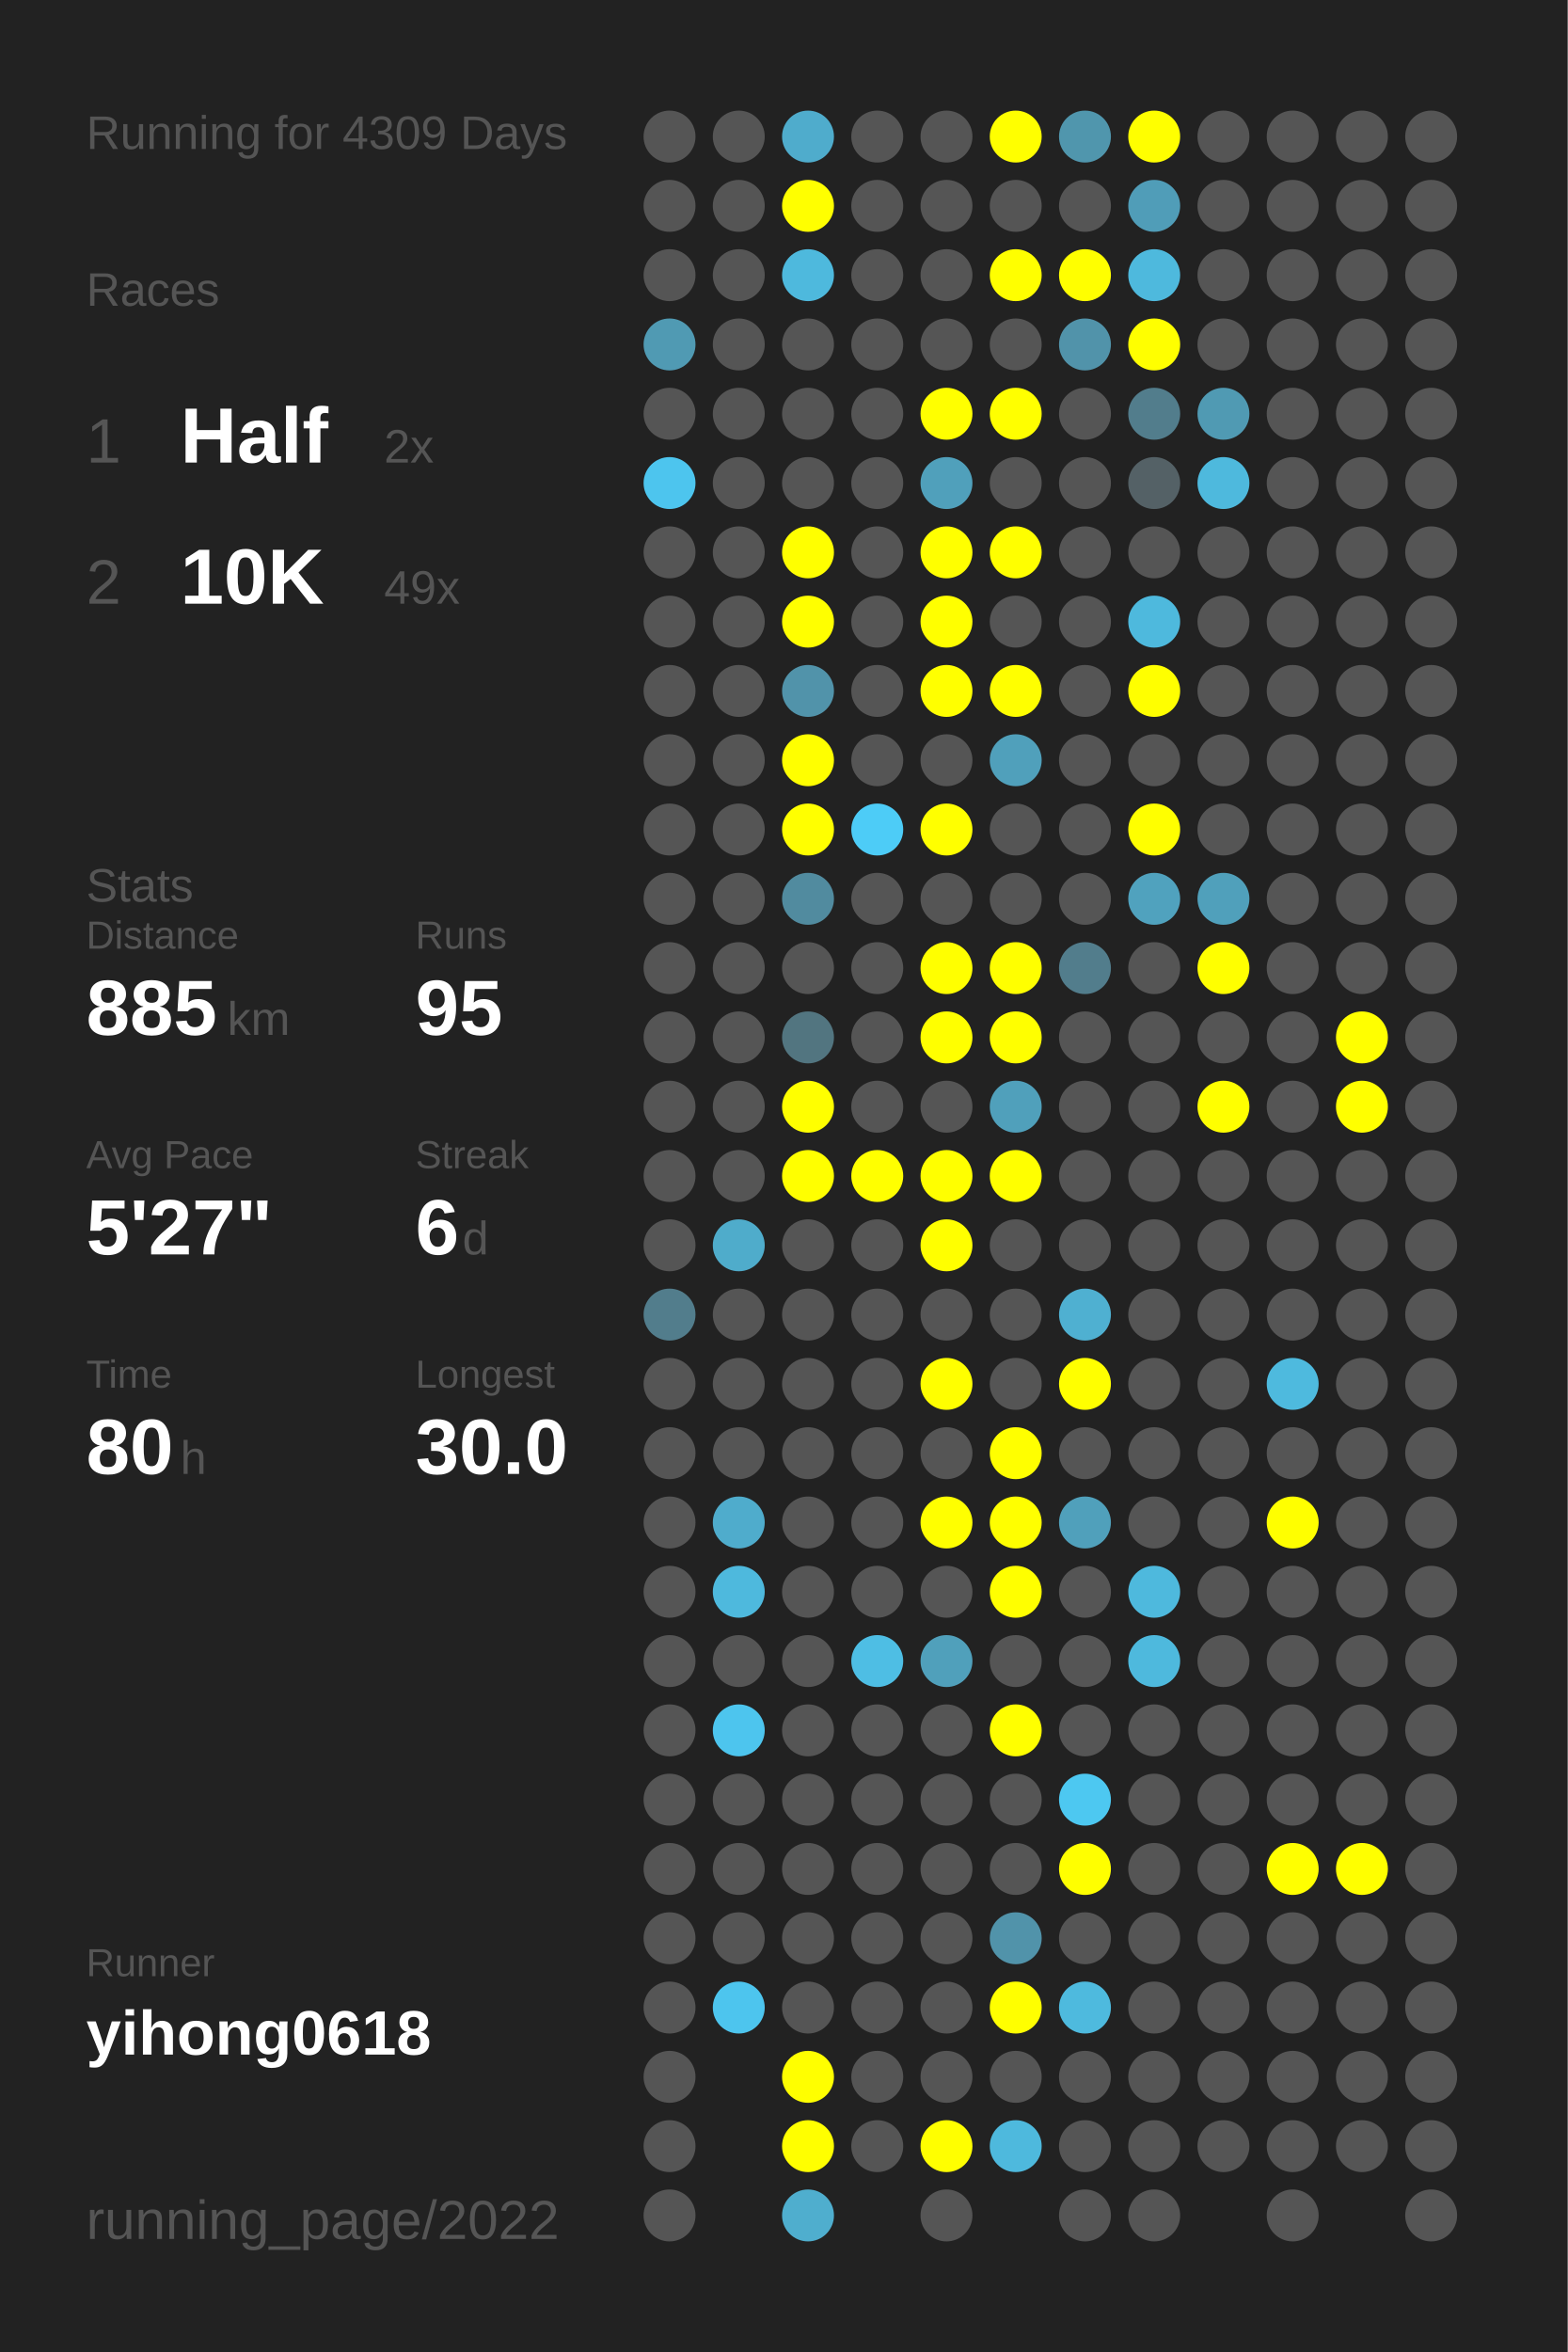
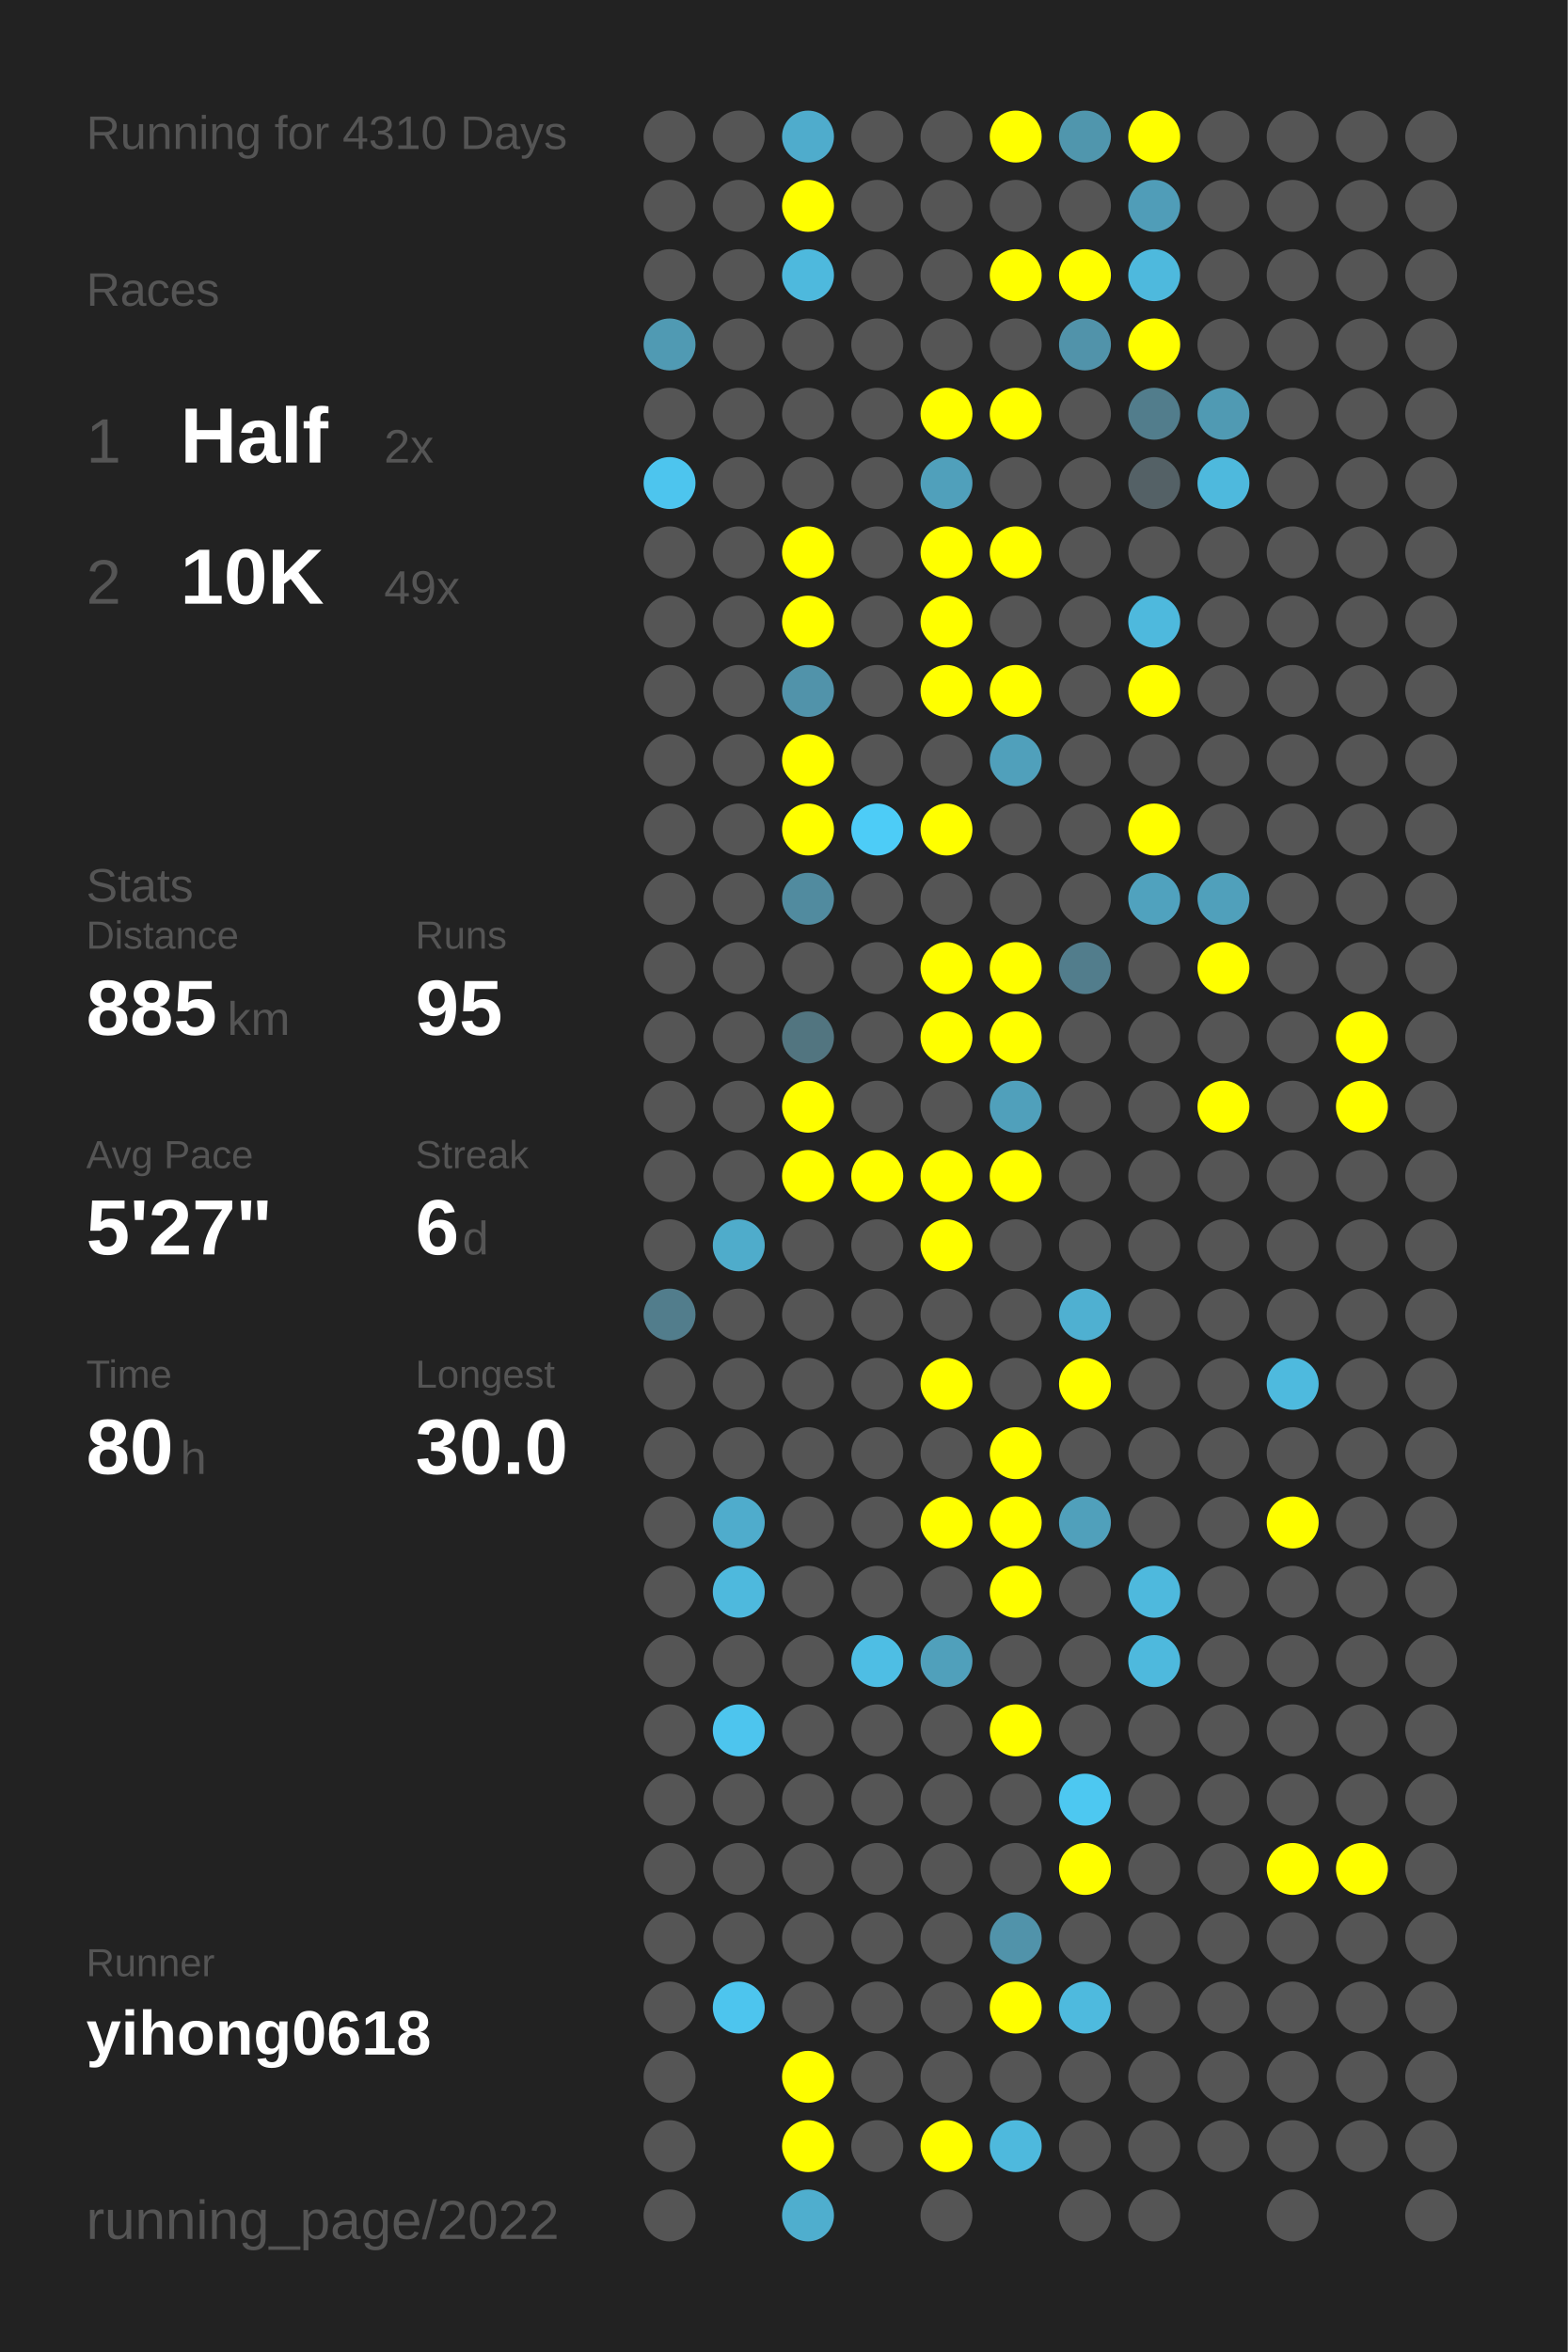
<svg xmlns="http://www.w3.org/2000/svg" baseProfile="full" height="300mm" version="1.1" viewBox="0,0,200,300" width="200mm">
  <defs />
  <rect fill="#222222" height="300" width="200" x="0" y="0" />
-   <text fill="#555555" style="font-size:6px; font-family:Arial;" x="11" y="19">Running for 4309 Days</text>
+   <text fill="#555555" style="font-size:6px; font-family:Arial;" x="11" y="19">Running for 4310 Days</text>
  <text fill="#555555" style="font-size:6px; font-family:Arial;" x="11" y="39">Races</text>
  <text fill="#555555" style="font-size:8px; font-family:Arial;" x="11" y="59">1</text>
  <text fill="#FFFFFF" style="font-size:10px; font-family:Arial; font-weight:bold;" x="23" y="59">Half</text>
  <text fill="#555555" style="font-size:6px; font-family:Arial;" x="49" y="59">2x</text>
  <text fill="#555555" style="font-size:8px; font-family:Arial;" x="11" y="77">2</text>
  <text fill="#FFFFFF" style="font-size:10px; font-family:Arial; font-weight:bold;" x="23" y="77">10K</text>
  <text fill="#555555" style="font-size:6px; font-family:Arial;" x="49" y="77">49x</text>
  <text fill="#555555" style="font-size:6px; font-family:Arial;" x="11" y="115">Stats</text>
  <text fill="#555555" style="font-size:5px; font-family:Arial;" x="11" y="121">Distance</text>
  <text fill="#FFFFFF" style="font-size:10px; font-family:Arial; font-weight:bold;" x="11" y="132">885</text>
  <text fill="#555555" style="font-size:6px; font-family:Arial;" x="29" y="132">km</text>
  <text fill="#555555" style="font-size:5px; font-family:Arial;" x="53" y="121">Runs</text>
  <text fill="#FFFFFF" style="font-size:10px; font-family:Arial; font-weight:bold;" x="53" y="132">95</text>
  <text fill="#555555" style="font-size:5px; font-family:Arial;" x="11" y="149">Avg Pace</text>
  <text fill="#FFFFFF" style="font-size:10px; font-family:Arial; font-weight:bold;" x="11" y="160">5'27"</text>
  <text fill="#555555" style="font-size:5px; font-family:Arial;" x="53" y="149">Streak</text>
  <text fill="#FFFFFF" style="font-size:10px; font-family:Arial; font-weight:bold;" x="53" y="160">6</text>
  <text fill="#555555" style="font-size:6px; font-family:Arial;" x="59" y="160">d</text>
  <text fill="#555555" style="font-size:5px; font-family:Arial;" x="11" y="177">Time</text>
  <text fill="#FFFFFF" style="font-size:10px; font-family:Arial; font-weight:bold;" x="11" y="188">80</text>
  <text fill="#555555" style="font-size:6px; font-family:Arial;" x="23" y="188">h</text>
  <text fill="#555555" style="font-size:5px; font-family:Arial;" x="53" y="177">Longest</text>
  <text fill="#FFFFFF" style="font-size:10px; font-family:Arial; font-weight:bold;" x="53" y="188">30.0</text>
  <text fill="#555555" style="font-size:5px; font-family:Arial;" x="11" y="252.065">Runner</text>
  <text fill="#FFFFFF" style="font-size:8px; font-family:Arial; font-weight:bold;" x="11" y="262.065">yihong0618</text>
  <text fill="#555555" style="font-size:7px; font-family:Arial;" x="11" y="285.581">running_page/2022</text>
  <circle cx="85.417" cy="17.419" fill="#555555" r="3.312" />
  <circle cx="85.417" cy="26.258" fill="#555555" r="3.312" />
  <circle cx="85.417" cy="35.097" fill="#555555" r="3.312" />
  <circle cx="85.417" cy="43.935" fill="#509ab3" r="3.312" />
  <circle cx="85.417" cy="52.774" fill="#555555" r="3.312" />
  <circle cx="85.417" cy="61.613" fill="#4dc5ee" r="3.312" />
  <circle cx="85.417" cy="70.452" fill="#555555" r="3.312" />
  <circle cx="85.417" cy="79.29" fill="#555555" r="3.312" />
  <circle cx="85.417" cy="88.129" fill="#555555" r="3.312" />
  <circle cx="85.417" cy="96.968" fill="#555555" r="3.312" />
  <circle cx="85.417" cy="105.806" fill="#555555" r="3.312" />
  <circle cx="85.417" cy="114.645" fill="#555555" r="3.312" />
  <circle cx="85.417" cy="123.484" fill="#555555" r="3.312" />
  <circle cx="85.417" cy="132.323" fill="#555555" r="3.312" />
  <circle cx="85.417" cy="141.161" fill="#555555" r="3.312" />
  <circle cx="85.417" cy="150" fill="#555555" r="3.312" />
  <circle cx="85.417" cy="158.839" fill="#555555" r="3.312" />
  <circle cx="85.417" cy="167.677" fill="#527d8c" r="3.312" />
  <circle cx="85.417" cy="176.516" fill="#555555" r="3.312" />
  <circle cx="85.417" cy="185.355" fill="#555555" r="3.312" />
  <circle cx="85.417" cy="194.194" fill="#555555" r="3.312" />
  <circle cx="85.417" cy="203.032" fill="#555555" r="3.312" />
  <circle cx="85.417" cy="211.871" fill="#555555" r="3.312" />
  <circle cx="85.417" cy="220.71" fill="#555555" r="3.312" />
  <circle cx="85.417" cy="229.548" fill="#555555" r="3.312" />
  <circle cx="85.417" cy="238.387" fill="#555555" r="3.312" />
  <circle cx="85.417" cy="247.226" fill="#555555" r="3.312" />
  <circle cx="85.417" cy="256.065" fill="#555555" r="3.312" />
  <circle cx="85.417" cy="264.903" fill="#555555" r="3.312" />
  <circle cx="85.417" cy="273.742" fill="#555555" r="3.312" />
  <circle cx="85.417" cy="282.581" fill="#555555" r="3.312" />
  <circle cx="94.25" cy="17.419" fill="#555555" r="3.312" />
  <circle cx="94.25" cy="26.258" fill="#555555" r="3.312" />
  <circle cx="94.25" cy="35.097" fill="#555555" r="3.312" />
  <circle cx="94.25" cy="43.935" fill="#555555" r="3.312" />
  <circle cx="94.25" cy="52.774" fill="#555555" r="3.312" />
  <circle cx="94.25" cy="61.613" fill="#555555" r="3.312" />
  <circle cx="94.25" cy="70.452" fill="#555555" r="3.312" />
  <circle cx="94.25" cy="79.29" fill="#555555" r="3.312" />
  <circle cx="94.25" cy="88.129" fill="#555555" r="3.312" />
  <circle cx="94.25" cy="96.968" fill="#555555" r="3.312" />
  <circle cx="94.25" cy="105.806" fill="#555555" r="3.312" />
  <circle cx="94.25" cy="114.645" fill="#555555" r="3.312" />
  <circle cx="94.25" cy="123.484" fill="#555555" r="3.312" />
  <circle cx="94.25" cy="132.323" fill="#555555" r="3.312" />
  <circle cx="94.25" cy="141.161" fill="#555555" r="3.312" />
  <circle cx="94.25" cy="150" fill="#555555" r="3.312" />
  <circle cx="94.25" cy="158.839" fill="#4faccb" r="3.312" />
  <circle cx="94.25" cy="167.677" fill="#555555" r="3.312" />
  <circle cx="94.25" cy="176.516" fill="#555555" r="3.312" />
  <circle cx="94.25" cy="185.355" fill="#555555" r="3.312" />
  <circle cx="94.25" cy="194.194" fill="#4faccc" r="3.312" />
  <circle cx="94.25" cy="203.032" fill="#4eb9dd" r="3.312" />
  <circle cx="94.25" cy="211.871" fill="#555555" r="3.312" />
  <circle cx="94.25" cy="220.71" fill="#4dc5ee" r="3.312" />
  <circle cx="94.25" cy="229.548" fill="#555555" r="3.312" />
  <circle cx="94.25" cy="238.387" fill="#555555" r="3.312" />
  <circle cx="94.25" cy="247.226" fill="#555555" r="3.312" />
  <circle cx="94.25" cy="256.065" fill="#4dc5ee" r="3.312" />
  <circle cx="103.083" cy="17.419" fill="#4faccc" r="3.312" />
  <circle cx="103.083" cy="26.258" fill="#FFFF00" r="3.312" />
  <circle cx="103.083" cy="35.097" fill="#4eb9dd" r="3.312" />
  <circle cx="103.083" cy="43.935" fill="#555555" r="3.312" />
  <circle cx="103.083" cy="52.774" fill="#555555" r="3.312" />
  <circle cx="103.083" cy="61.613" fill="#555555" r="3.312" />
  <circle cx="103.083" cy="70.452" fill="#FFFF00" r="3.312" />
  <circle cx="103.083" cy="79.29" fill="#FFFF00" r="3.312" />
  <circle cx="103.083" cy="88.129" fill="#5193aa" r="3.312" />
  <circle cx="103.083" cy="96.968" fill="#FFFF00" r="3.312" />
  <circle cx="103.083" cy="105.806" fill="#FFFF00" r="3.312" />
  <circle cx="103.083" cy="114.645" fill="#518b9f" r="3.312" />
  <circle cx="103.083" cy="123.484" fill="#555555" r="3.312" />
  <circle cx="103.083" cy="132.323" fill="#527580" r="3.312" />
  <circle cx="103.083" cy="141.161" fill="#FFFF00" r="3.312" />
  <circle cx="103.083" cy="150" fill="#FFFF00" r="3.312" />
  <circle cx="103.083" cy="158.839" fill="#555555" r="3.312" />
  <circle cx="103.083" cy="167.677" fill="#555555" r="3.312" />
  <circle cx="103.083" cy="176.516" fill="#555555" r="3.312" />
  <circle cx="103.083" cy="185.355" fill="#555555" r="3.312" />
  <circle cx="103.083" cy="194.194" fill="#555555" r="3.312" />
  <circle cx="103.083" cy="203.032" fill="#555555" r="3.312" />
  <circle cx="103.083" cy="211.871" fill="#555555" r="3.312" />
  <circle cx="103.083" cy="220.71" fill="#555555" r="3.312" />
  <circle cx="103.083" cy="229.548" fill="#555555" r="3.312" />
  <circle cx="103.083" cy="238.387" fill="#555555" r="3.312" />
  <circle cx="103.083" cy="247.226" fill="#555555" r="3.312" />
  <circle cx="103.083" cy="256.065" fill="#555555" r="3.312" />
  <circle cx="103.083" cy="264.903" fill="#FFFF00" r="3.312" />
  <circle cx="103.083" cy="273.742" fill="#FFFF00" r="3.312" />
  <circle cx="103.083" cy="282.581" fill="#4faece" r="3.312" />
  <circle cx="111.917" cy="17.419" fill="#555555" r="3.312" />
  <circle cx="111.917" cy="26.258" fill="#555555" r="3.312" />
  <circle cx="111.917" cy="35.097" fill="#555555" r="3.312" />
  <circle cx="111.917" cy="43.935" fill="#555555" r="3.312" />
  <circle cx="111.917" cy="52.774" fill="#555555" r="3.312" />
  <circle cx="111.917" cy="61.613" fill="#555555" r="3.312" />
  <circle cx="111.917" cy="70.452" fill="#555555" r="3.312" />
  <circle cx="111.917" cy="79.29" fill="#555555" r="3.312" />
  <circle cx="111.917" cy="88.129" fill="#555555" r="3.312" />
  <circle cx="111.917" cy="96.968" fill="#555555" r="3.312" />
  <circle cx="111.917" cy="105.806" fill="#4dccf7" r="3.312" />
  <circle cx="111.917" cy="114.645" fill="#555555" r="3.312" />
  <circle cx="111.917" cy="123.484" fill="#555555" r="3.312" />
  <circle cx="111.917" cy="132.323" fill="#555555" r="3.312" />
  <circle cx="111.917" cy="141.161" fill="#555555" r="3.312" />
  <circle cx="111.917" cy="150" fill="#FFFF00" r="3.312" />
  <circle cx="111.917" cy="158.839" fill="#555555" r="3.312" />
  <circle cx="111.917" cy="167.677" fill="#555555" r="3.312" />
  <circle cx="111.917" cy="176.516" fill="#555555" r="3.312" />
  <circle cx="111.917" cy="185.355" fill="#555555" r="3.312" />
  <circle cx="111.917" cy="194.194" fill="#555555" r="3.312" />
  <circle cx="111.917" cy="203.032" fill="#555555" r="3.312" />
  <circle cx="111.917" cy="211.871" fill="#4ebee4" r="3.312" />
  <circle cx="111.917" cy="220.71" fill="#555555" r="3.312" />
  <circle cx="111.917" cy="229.548" fill="#555555" r="3.312" />
  <circle cx="111.917" cy="238.387" fill="#555555" r="3.312" />
  <circle cx="111.917" cy="247.226" fill="#555555" r="3.312" />
  <circle cx="111.917" cy="256.065" fill="#555555" r="3.312" />
  <circle cx="111.917" cy="264.903" fill="#555555" r="3.312" />
  <circle cx="111.917" cy="273.742" fill="#555555" r="3.312" />
  <circle cx="120.75" cy="17.419" fill="#555555" r="3.312" />
  <circle cx="120.75" cy="26.258" fill="#555555" r="3.312" />
  <circle cx="120.75" cy="35.097" fill="#555555" r="3.312" />
  <circle cx="120.75" cy="43.935" fill="#555555" r="3.312" />
  <circle cx="120.75" cy="52.774" fill="#FFFF00" r="3.312" />
  <circle cx="120.75" cy="61.613" fill="#50a0bb" r="3.312" />
  <circle cx="120.75" cy="70.452" fill="#FFFF00" r="3.312" />
  <circle cx="120.75" cy="79.29" fill="#FFFF00" r="3.312" />
  <circle cx="120.75" cy="88.129" fill="#FFFF00" r="3.312" />
  <circle cx="120.75" cy="96.968" fill="#555555" r="3.312" />
  <circle cx="120.75" cy="105.806" fill="#FFFF00" r="3.312" />
  <circle cx="120.75" cy="114.645" fill="#555555" r="3.312" />
  <circle cx="120.75" cy="123.484" fill="#FFFF00" r="3.312" />
  <circle cx="120.75" cy="132.323" fill="#FFFF00" r="3.312" />
  <circle cx="120.75" cy="141.161" fill="#555555" r="3.312" />
  <circle cx="120.75" cy="150" fill="#FFFF00" r="3.312" />
  <circle cx="120.75" cy="158.839" fill="#FFFF00" r="3.312" />
  <circle cx="120.75" cy="167.677" fill="#555555" r="3.312" />
  <circle cx="120.75" cy="176.516" fill="#FFFF00" r="3.312" />
  <circle cx="120.75" cy="185.355" fill="#555555" r="3.312" />
  <circle cx="120.75" cy="194.194" fill="#FFFF00" r="3.312" />
  <circle cx="120.75" cy="203.032" fill="#555555" r="3.312" />
  <circle cx="120.75" cy="211.871" fill="#50a0bb" r="3.312" />
  <circle cx="120.75" cy="220.71" fill="#555555" r="3.312" />
  <circle cx="120.75" cy="229.548" fill="#555555" r="3.312" />
  <circle cx="120.75" cy="238.387" fill="#555555" r="3.312" />
  <circle cx="120.75" cy="247.226" fill="#555555" r="3.312" />
  <circle cx="120.75" cy="256.065" fill="#555555" r="3.312" />
  <circle cx="120.75" cy="264.903" fill="#555555" r="3.312" />
  <circle cx="120.75" cy="273.742" fill="#FFFF00" r="3.312" />
  <circle cx="120.75" cy="282.581" fill="#555555" r="3.312" />
  <circle cx="129.583" cy="17.419" fill="#FFFF00" r="3.312" />
  <circle cx="129.583" cy="26.258" fill="#555555" r="3.312" />
  <circle cx="129.583" cy="35.097" fill="#FFFF00" r="3.312" />
  <circle cx="129.583" cy="43.935" fill="#555555" r="3.312" />
  <circle cx="129.583" cy="52.774" fill="#FFFF00" r="3.312" />
  <circle cx="129.583" cy="61.613" fill="#555555" r="3.312" />
  <circle cx="129.583" cy="70.452" fill="#FFFF00" r="3.312" />
  <circle cx="129.583" cy="79.29" fill="#555555" r="3.312" />
  <circle cx="129.583" cy="88.129" fill="#FFFF00" r="3.312" />
  <circle cx="129.583" cy="96.968" fill="#50a0bb" r="3.312" />
  <circle cx="129.583" cy="105.806" fill="#555555" r="3.312" />
  <circle cx="129.583" cy="114.645" fill="#555555" r="3.312" />
  <circle cx="129.583" cy="123.484" fill="#FFFF00" r="3.312" />
  <circle cx="129.583" cy="132.323" fill="#FFFF00" r="3.312" />
  <circle cx="129.583" cy="141.161" fill="#50a0bb" r="3.312" />
  <circle cx="129.583" cy="150" fill="#FFFF00" r="3.312" />
  <circle cx="129.583" cy="158.839" fill="#555555" r="3.312" />
  <circle cx="129.583" cy="167.677" fill="#555555" r="3.312" />
  <circle cx="129.583" cy="176.516" fill="#555555" r="3.312" />
  <circle cx="129.583" cy="185.355" fill="#FFFF00" r="3.312" />
  <circle cx="129.583" cy="194.194" fill="#FFFF00" r="3.312" />
  <circle cx="129.583" cy="203.032" fill="#FFFF00" r="3.312" />
  <circle cx="129.583" cy="211.871" fill="#555555" r="3.312" />
  <circle cx="129.583" cy="220.71" fill="#FFFF00" r="3.312" />
  <circle cx="129.583" cy="229.548" fill="#555555" r="3.312" />
  <circle cx="129.583" cy="238.387" fill="#555555" r="3.312" />
  <circle cx="129.583" cy="247.226" fill="#5193aa" r="3.312" />
  <circle cx="129.583" cy="256.065" fill="#FFFF00" r="3.312" />
  <circle cx="129.583" cy="264.903" fill="#555555" r="3.312" />
  <circle cx="129.583" cy="273.742" fill="#4eb9dd" r="3.312" />
  <circle cx="138.417" cy="17.419" fill="#5096ad" r="3.312" />
  <circle cx="138.417" cy="26.258" fill="#555555" r="3.312" />
  <circle cx="138.417" cy="35.097" fill="#FFFF00" r="3.312" />
  <circle cx="138.417" cy="43.935" fill="#5193aa" r="3.312" />
  <circle cx="138.417" cy="52.774" fill="#555555" r="3.312" />
  <circle cx="138.417" cy="61.613" fill="#555555" r="3.312" />
  <circle cx="138.417" cy="70.452" fill="#555555" r="3.312" />
  <circle cx="138.417" cy="79.29" fill="#555555" r="3.312" />
  <circle cx="138.417" cy="88.129" fill="#555555" r="3.312" />
  <circle cx="138.417" cy="96.968" fill="#555555" r="3.312" />
  <circle cx="138.417" cy="105.806" fill="#555555" r="3.312" />
  <circle cx="138.417" cy="114.645" fill="#555555" r="3.312" />
  <circle cx="138.417" cy="123.484" fill="#527d8c" r="3.312" />
  <circle cx="138.417" cy="132.323" fill="#555555" r="3.312" />
  <circle cx="138.417" cy="141.161" fill="#555555" r="3.312" />
  <circle cx="138.417" cy="150" fill="#555555" r="3.312" />
  <circle cx="138.417" cy="158.839" fill="#555555" r="3.312" />
  <circle cx="138.417" cy="167.677" fill="#4fb0d1" r="3.312" />
  <circle cx="138.417" cy="176.516" fill="#FFFF00" r="3.312" />
  <circle cx="138.417" cy="185.355" fill="#555555" r="3.312" />
  <circle cx="138.417" cy="194.194" fill="#50a0bb" r="3.312" />
  <circle cx="138.417" cy="203.032" fill="#555555" r="3.312" />
  <circle cx="138.417" cy="211.871" fill="#555555" r="3.312" />
  <circle cx="138.417" cy="220.71" fill="#555555" r="3.312" />
  <circle cx="138.417" cy="229.548" fill="#4dc8f1" r="3.312" />
  <circle cx="138.417" cy="238.387" fill="#FFFF00" r="3.312" />
  <circle cx="138.417" cy="247.226" fill="#555555" r="3.312" />
  <circle cx="138.417" cy="256.065" fill="#4ebade" r="3.312" />
  <circle cx="138.417" cy="264.903" fill="#555555" r="3.312" />
  <circle cx="138.417" cy="273.742" fill="#555555" r="3.312" />
  <circle cx="138.417" cy="282.581" fill="#555555" r="3.312" />
  <circle cx="147.25" cy="17.419" fill="#FFFF00" r="3.312" />
  <circle cx="147.25" cy="26.258" fill="#509db8" r="3.312" />
  <circle cx="147.25" cy="35.097" fill="#4eb9dd" r="3.312" />
  <circle cx="147.25" cy="43.935" fill="#FFFF00" r="3.312" />
  <circle cx="147.25" cy="52.774" fill="#527d8c" r="3.312" />
  <circle cx="147.25" cy="61.613" fill="#546166" r="3.312" />
  <circle cx="147.25" cy="70.452" fill="#555555" r="3.312" />
  <circle cx="147.25" cy="79.29" fill="#4eb9dd" r="3.312" />
  <circle cx="147.25" cy="88.129" fill="#FFFF00" r="3.312" />
  <circle cx="147.25" cy="96.968" fill="#555555" r="3.312" />
  <circle cx="147.25" cy="105.806" fill="#FFFF00" r="3.312" />
  <circle cx="147.25" cy="114.645" fill="#50a2be" r="3.312" />
  <circle cx="147.25" cy="123.484" fill="#555555" r="3.312" />
  <circle cx="147.25" cy="132.323" fill="#555555" r="3.312" />
  <circle cx="147.25" cy="141.161" fill="#555555" r="3.312" />
  <circle cx="147.25" cy="150" fill="#555555" r="3.312" />
  <circle cx="147.25" cy="158.839" fill="#555555" r="3.312" />
  <circle cx="147.25" cy="167.677" fill="#555555" r="3.312" />
  <circle cx="147.25" cy="176.516" fill="#555555" r="3.312" />
  <circle cx="147.25" cy="185.355" fill="#555555" r="3.312" />
  <circle cx="147.25" cy="194.194" fill="#555555" r="3.312" />
  <circle cx="147.25" cy="203.032" fill="#4eb9dd" r="3.312" />
  <circle cx="147.25" cy="211.871" fill="#4eb9dd" r="3.312" />
  <circle cx="147.25" cy="220.71" fill="#555555" r="3.312" />
  <circle cx="147.25" cy="229.548" fill="#555555" r="3.312" />
  <circle cx="147.25" cy="238.387" fill="#555555" r="3.312" />
  <circle cx="147.25" cy="247.226" fill="#555555" r="3.312" />
  <circle cx="147.25" cy="256.065" fill="#555555" r="3.312" />
  <circle cx="147.25" cy="264.903" fill="#555555" r="3.312" />
  <circle cx="147.25" cy="273.742" fill="#555555" r="3.312" />
  <circle cx="147.25" cy="282.581" fill="#555555" r="3.312" />
  <circle cx="156.083" cy="17.419" fill="#555555" r="3.312" />
  <circle cx="156.083" cy="26.258" fill="#555555" r="3.312" />
  <circle cx="156.083" cy="35.097" fill="#555555" r="3.312" />
  <circle cx="156.083" cy="43.935" fill="#555555" r="3.312" />
  <circle cx="156.083" cy="52.774" fill="#509ab3" r="3.312" />
  <circle cx="156.083" cy="61.613" fill="#4eb9dd" r="3.312" />
  <circle cx="156.083" cy="70.452" fill="#555555" r="3.312" />
  <circle cx="156.083" cy="79.29" fill="#555555" r="3.312" />
  <circle cx="156.083" cy="88.129" fill="#555555" r="3.312" />
  <circle cx="156.083" cy="96.968" fill="#555555" r="3.312" />
  <circle cx="156.083" cy="105.806" fill="#555555" r="3.312" />
  <circle cx="156.083" cy="114.645" fill="#50a0bb" r="3.312" />
  <circle cx="156.083" cy="123.484" fill="#FFFF00" r="3.312" />
  <circle cx="156.083" cy="132.323" fill="#555555" r="3.312" />
  <circle cx="156.083" cy="141.161" fill="#FFFF00" r="3.312" />
  <circle cx="156.083" cy="150" fill="#555555" r="3.312" />
  <circle cx="156.083" cy="158.839" fill="#555555" r="3.312" />
  <circle cx="156.083" cy="167.677" fill="#555555" r="3.312" />
  <circle cx="156.083" cy="176.516" fill="#555555" r="3.312" />
  <circle cx="156.083" cy="185.355" fill="#555555" r="3.312" />
  <circle cx="156.083" cy="194.194" fill="#555555" r="3.312" />
  <circle cx="156.083" cy="203.032" fill="#555555" r="3.312" />
  <circle cx="156.083" cy="211.871" fill="#555555" r="3.312" />
  <circle cx="156.083" cy="220.71" fill="#555555" r="3.312" />
  <circle cx="156.083" cy="229.548" fill="#555555" r="3.312" />
  <circle cx="156.083" cy="238.387" fill="#555555" r="3.312" />
  <circle cx="156.083" cy="247.226" fill="#555555" r="3.312" />
  <circle cx="156.083" cy="256.065" fill="#555555" r="3.312" />
  <circle cx="156.083" cy="264.903" fill="#555555" r="3.312" />
  <circle cx="156.083" cy="273.742" fill="#555555" r="3.312" />
  <circle cx="164.917" cy="17.419" fill="#555555" r="3.312" />
  <circle cx="164.917" cy="26.258" fill="#555555" r="3.312" />
  <circle cx="164.917" cy="35.097" fill="#555555" r="3.312" />
  <circle cx="164.917" cy="43.935" fill="#555555" r="3.312" />
  <circle cx="164.917" cy="52.774" fill="#555555" r="3.312" />
  <circle cx="164.917" cy="61.613" fill="#555555" r="3.312" />
  <circle cx="164.917" cy="70.452" fill="#555555" r="3.312" />
  <circle cx="164.917" cy="79.29" fill="#555555" r="3.312" />
  <circle cx="164.917" cy="88.129" fill="#555555" r="3.312" />
  <circle cx="164.917" cy="96.968" fill="#555555" r="3.312" />
  <circle cx="164.917" cy="105.806" fill="#555555" r="3.312" />
  <circle cx="164.917" cy="114.645" fill="#555555" r="3.312" />
  <circle cx="164.917" cy="123.484" fill="#555555" r="3.312" />
  <circle cx="164.917" cy="132.323" fill="#555555" r="3.312" />
  <circle cx="164.917" cy="141.161" fill="#555555" r="3.312" />
  <circle cx="164.917" cy="150" fill="#555555" r="3.312" />
  <circle cx="164.917" cy="158.839" fill="#555555" r="3.312" />
  <circle cx="164.917" cy="167.677" fill="#555555" r="3.312" />
  <circle cx="164.917" cy="176.516" fill="#4ebade" r="3.312" />
  <circle cx="164.917" cy="185.355" fill="#555555" r="3.312" />
  <circle cx="164.917" cy="194.194" fill="#FFFF00" r="3.312" />
  <circle cx="164.917" cy="203.032" fill="#555555" r="3.312" />
  <circle cx="164.917" cy="211.871" fill="#555555" r="3.312" />
  <circle cx="164.917" cy="220.71" fill="#555555" r="3.312" />
  <circle cx="164.917" cy="229.548" fill="#555555" r="3.312" />
  <circle cx="164.917" cy="238.387" fill="#FFFF00" r="3.312" />
  <circle cx="164.917" cy="247.226" fill="#555555" r="3.312" />
  <circle cx="164.917" cy="256.065" fill="#555555" r="3.312" />
  <circle cx="164.917" cy="264.903" fill="#555555" r="3.312" />
  <circle cx="164.917" cy="273.742" fill="#555555" r="3.312" />
  <circle cx="164.917" cy="282.581" fill="#555555" r="3.312" />
  <circle cx="173.75" cy="17.419" fill="#555555" r="3.312" />
  <circle cx="173.75" cy="26.258" fill="#555555" r="3.312" />
  <circle cx="173.75" cy="35.097" fill="#555555" r="3.312" />
  <circle cx="173.75" cy="43.935" fill="#555555" r="3.312" />
  <circle cx="173.75" cy="52.774" fill="#555555" r="3.312" />
  <circle cx="173.75" cy="61.613" fill="#555555" r="3.312" />
  <circle cx="173.75" cy="70.452" fill="#555555" r="3.312" />
  <circle cx="173.75" cy="79.29" fill="#555555" r="3.312" />
  <circle cx="173.75" cy="88.129" fill="#555555" r="3.312" />
  <circle cx="173.75" cy="96.968" fill="#555555" r="3.312" />
  <circle cx="173.75" cy="105.806" fill="#555555" r="3.312" />
  <circle cx="173.75" cy="114.645" fill="#555555" r="3.312" />
  <circle cx="173.75" cy="123.484" fill="#555555" r="3.312" />
  <circle cx="173.75" cy="132.323" fill="#FFFF00" r="3.312" />
  <circle cx="173.75" cy="141.161" fill="#FFFF00" r="3.312" />
  <circle cx="173.75" cy="150" fill="#555555" r="3.312" />
  <circle cx="173.75" cy="158.839" fill="#555555" r="3.312" />
  <circle cx="173.75" cy="167.677" fill="#555555" r="3.312" />
  <circle cx="173.75" cy="176.516" fill="#555555" r="3.312" />
  <circle cx="173.75" cy="185.355" fill="#555555" r="3.312" />
  <circle cx="173.75" cy="194.194" fill="#555555" r="3.312" />
  <circle cx="173.75" cy="203.032" fill="#555555" r="3.312" />
  <circle cx="173.75" cy="211.871" fill="#555555" r="3.312" />
  <circle cx="173.75" cy="220.71" fill="#555555" r="3.312" />
  <circle cx="173.75" cy="229.548" fill="#555555" r="3.312" />
  <circle cx="173.75" cy="238.387" fill="#FFFF00" r="3.312" />
  <circle cx="173.75" cy="247.226" fill="#555555" r="3.312" />
  <circle cx="173.75" cy="256.065" fill="#555555" r="3.312" />
  <circle cx="173.75" cy="264.903" fill="#555555" r="3.312" />
  <circle cx="173.75" cy="273.742" fill="#555555" r="3.312" />
  <circle cx="182.583" cy="17.419" fill="#555555" r="3.312" />
  <circle cx="182.583" cy="26.258" fill="#555555" r="3.312" />
  <circle cx="182.583" cy="35.097" fill="#555555" r="3.312" />
  <circle cx="182.583" cy="43.935" fill="#555555" r="3.312" />
  <circle cx="182.583" cy="52.774" fill="#555555" r="3.312" />
  <circle cx="182.583" cy="61.613" fill="#555555" r="3.312" />
  <circle cx="182.583" cy="70.452" fill="#555555" r="3.312" />
  <circle cx="182.583" cy="79.29" fill="#555555" r="3.312" />
  <circle cx="182.583" cy="88.129" fill="#555555" r="3.312" />
  <circle cx="182.583" cy="96.968" fill="#555555" r="3.312" />
  <circle cx="182.583" cy="105.806" fill="#555555" r="3.312" />
  <circle cx="182.583" cy="114.645" fill="#555555" r="3.312" />
  <circle cx="182.583" cy="123.484" fill="#555555" r="3.312" />
  <circle cx="182.583" cy="132.323" fill="#555555" r="3.312" />
  <circle cx="182.583" cy="141.161" fill="#555555" r="3.312" />
  <circle cx="182.583" cy="150" fill="#555555" r="3.312" />
  <circle cx="182.583" cy="158.839" fill="#555555" r="3.312" />
  <circle cx="182.583" cy="167.677" fill="#555555" r="3.312" />
  <circle cx="182.583" cy="176.516" fill="#555555" r="3.312" />
  <circle cx="182.583" cy="185.355" fill="#555555" r="3.312" />
  <circle cx="182.583" cy="194.194" fill="#555555" r="3.312" />
  <circle cx="182.583" cy="203.032" fill="#555555" r="3.312" />
  <circle cx="182.583" cy="211.871" fill="#555555" r="3.312" />
  <circle cx="182.583" cy="220.71" fill="#555555" r="3.312" />
  <circle cx="182.583" cy="229.548" fill="#555555" r="3.312" />
  <circle cx="182.583" cy="238.387" fill="#555555" r="3.312" />
  <circle cx="182.583" cy="247.226" fill="#555555" r="3.312" />
  <circle cx="182.583" cy="256.065" fill="#555555" r="3.312" />
  <circle cx="182.583" cy="264.903" fill="#555555" r="3.312" />
  <circle cx="182.583" cy="273.742" fill="#555555" r="3.312" />
  <circle cx="182.583" cy="282.581" fill="#555555" r="3.312" />
</svg>
